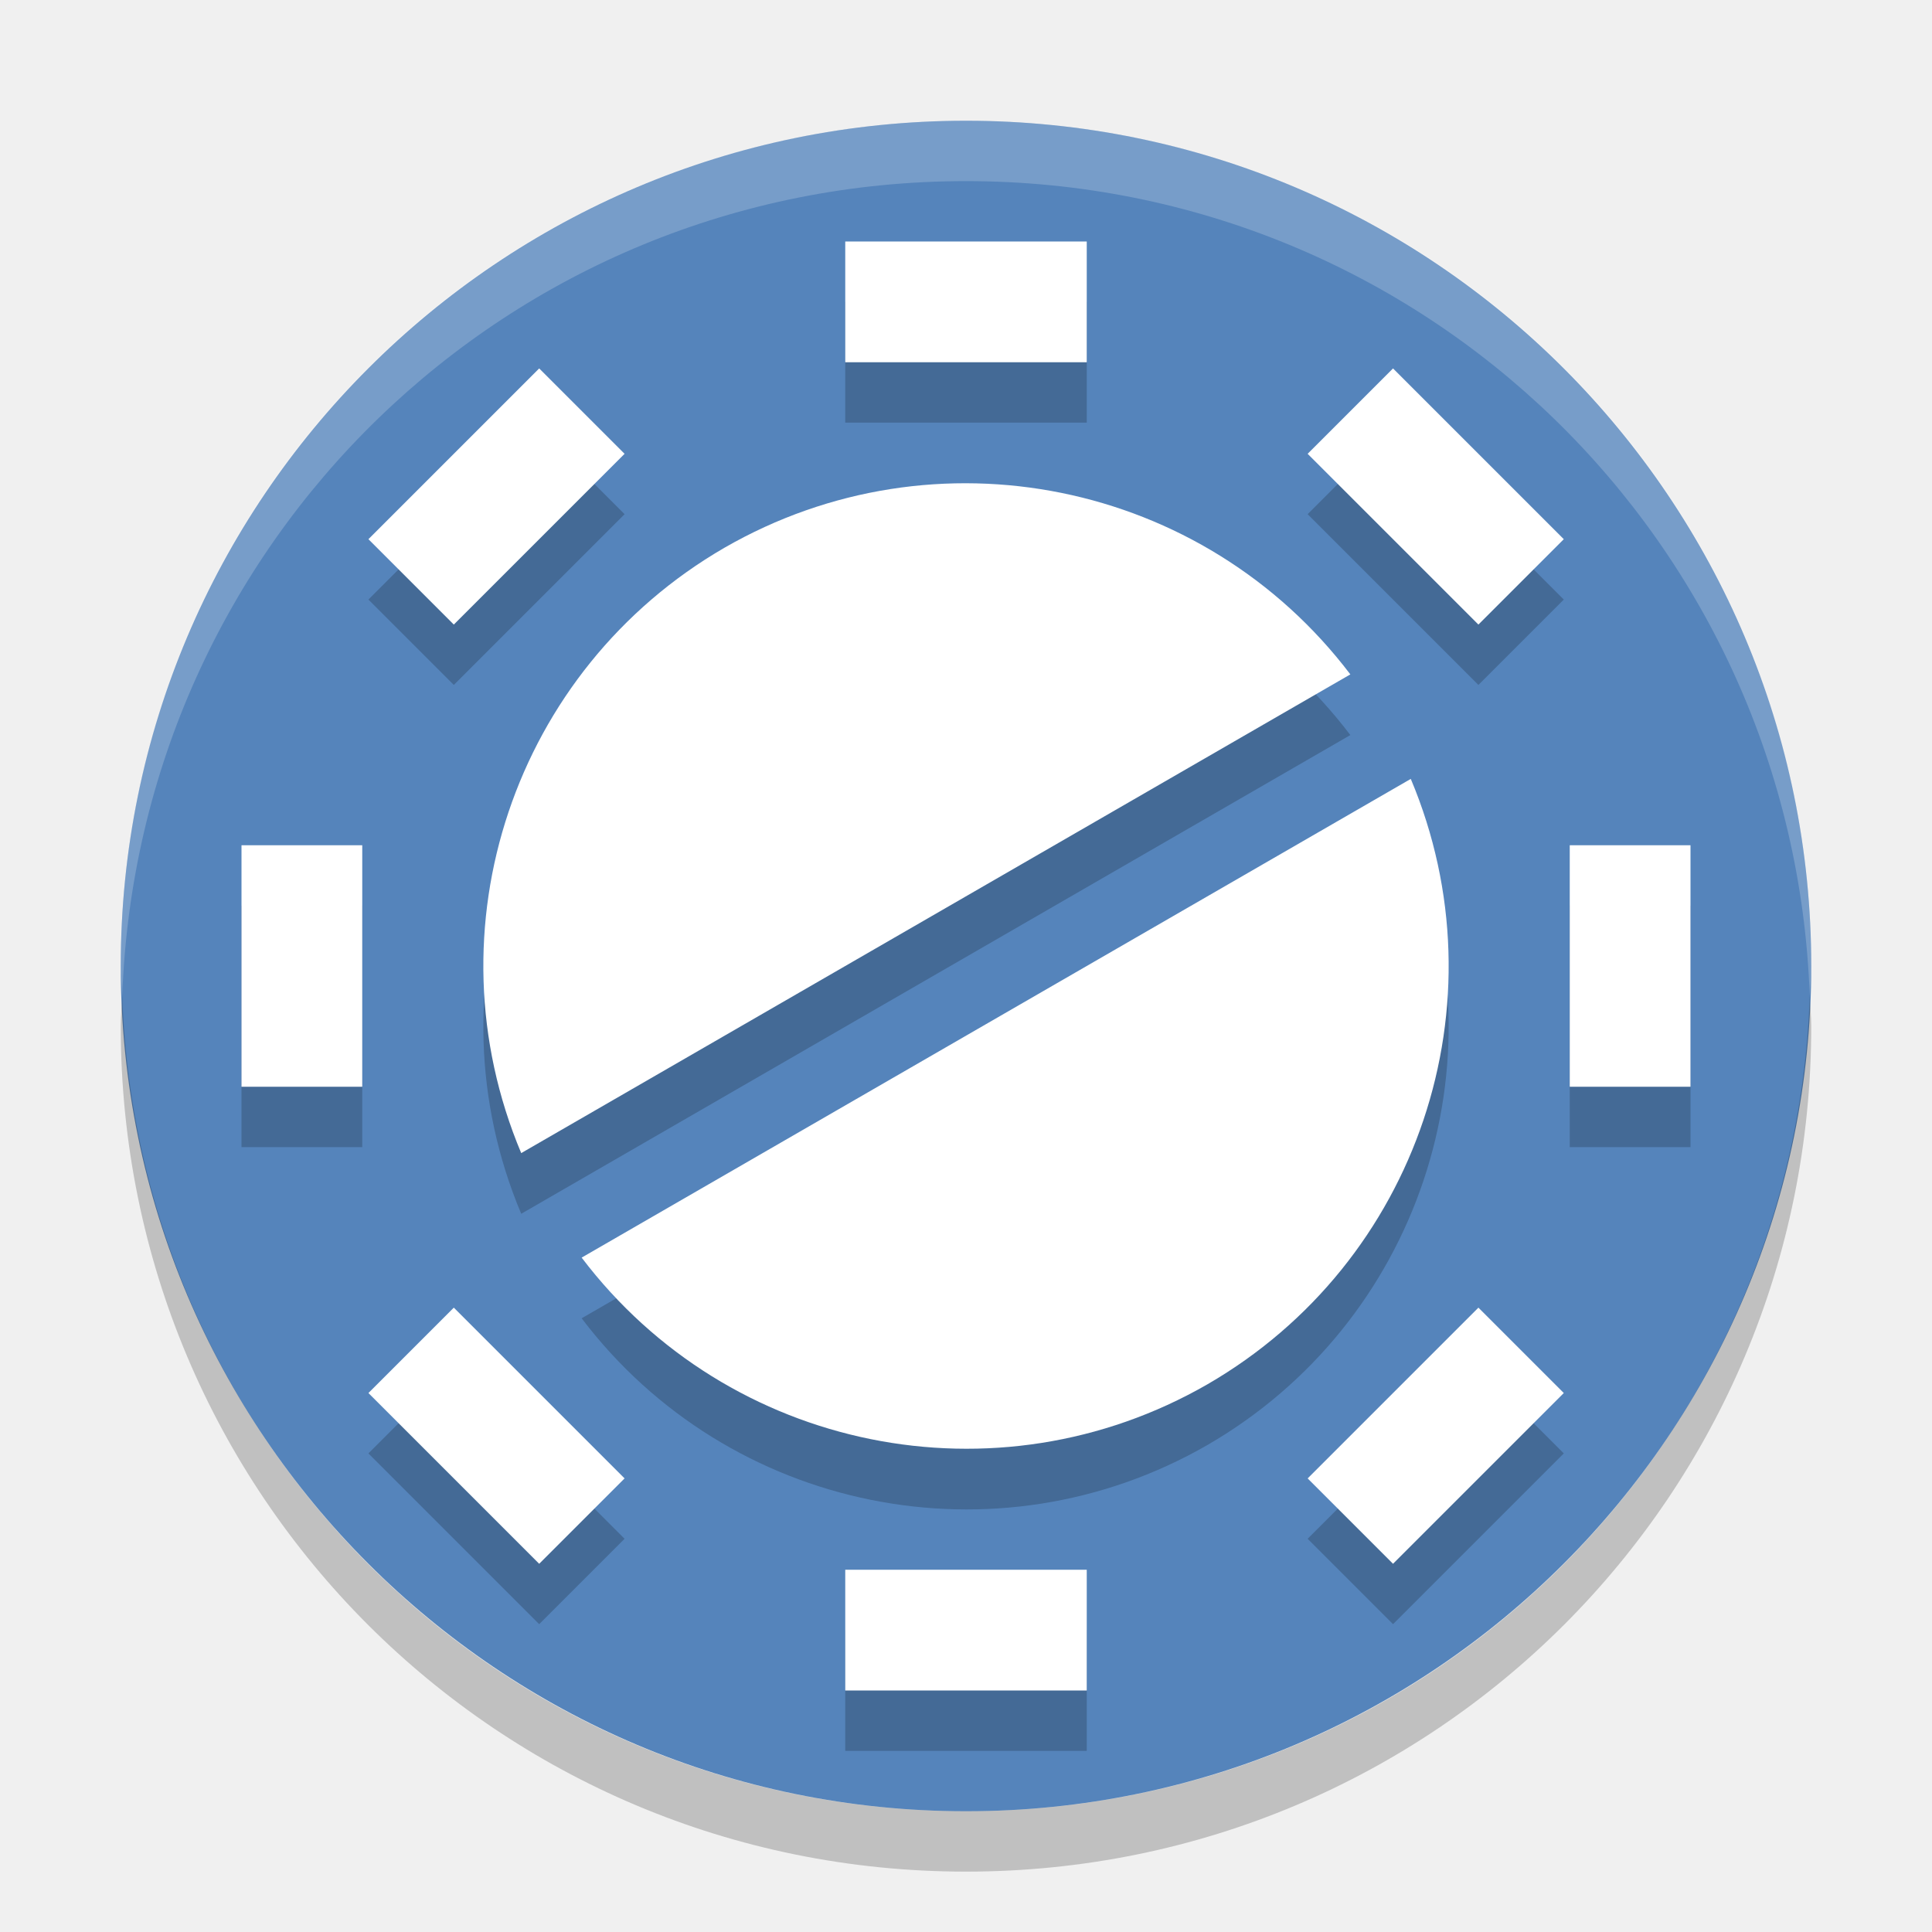
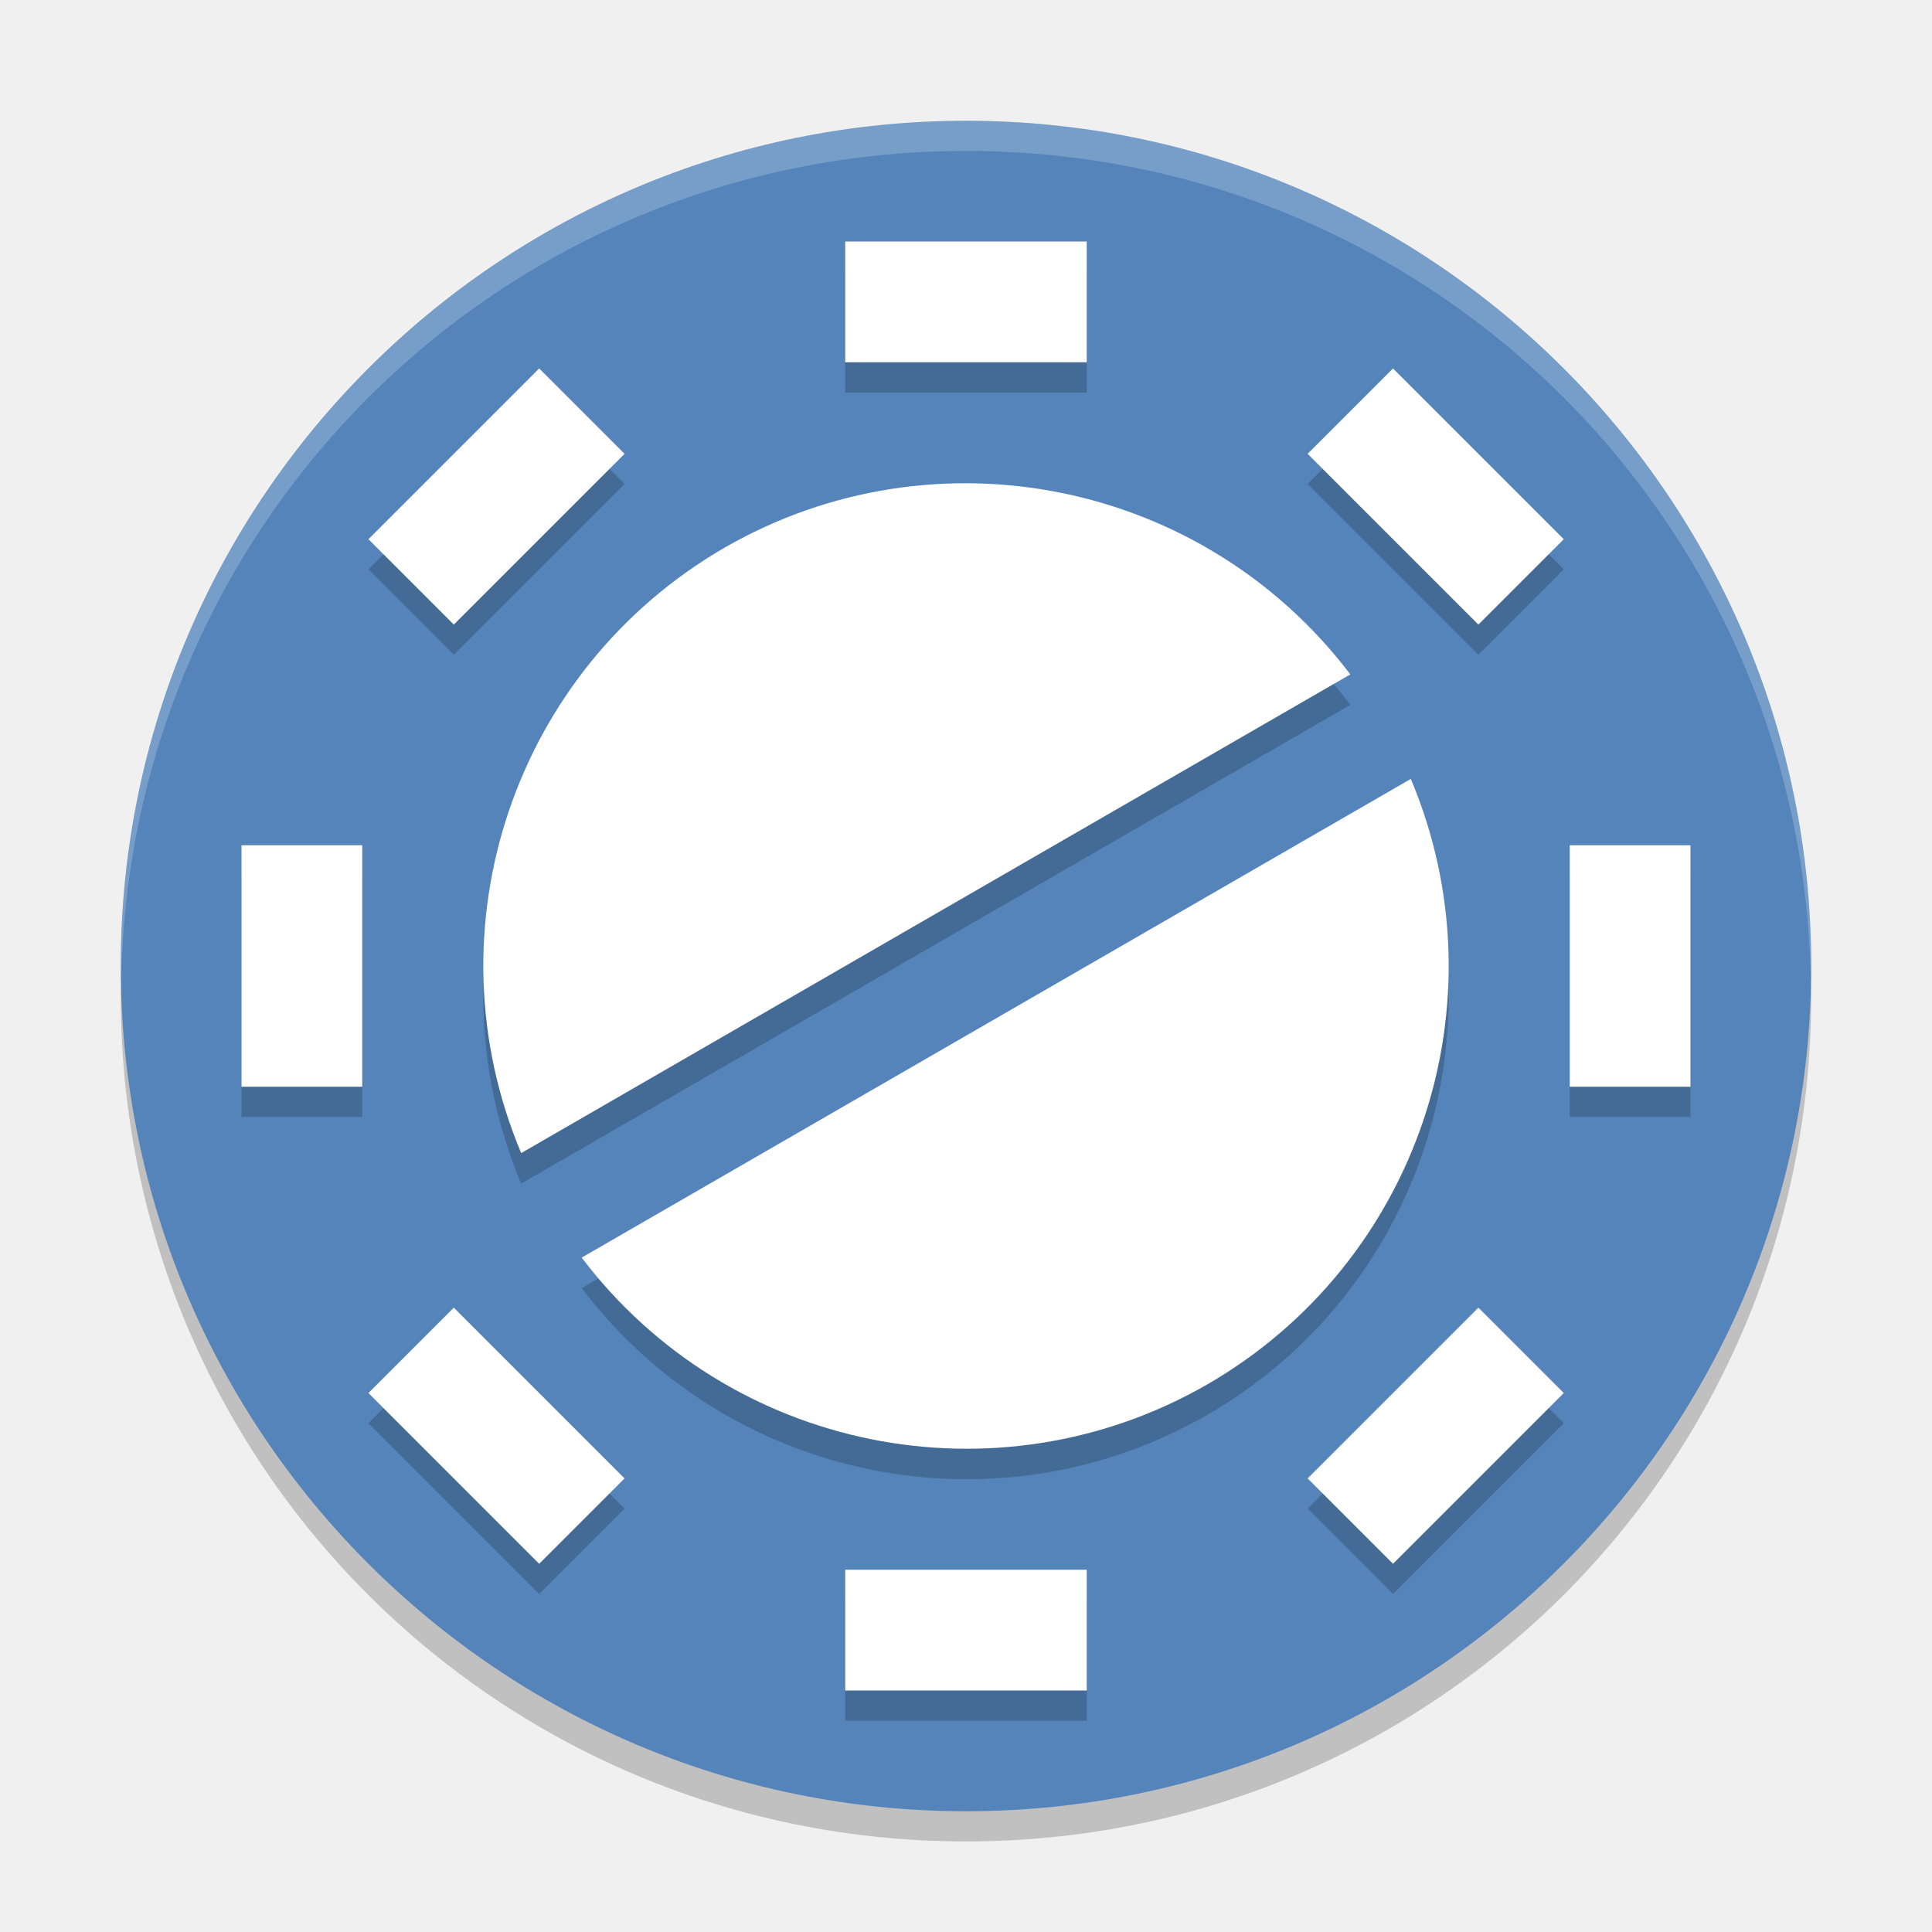
- <svg xmlns="http://www.w3.org/2000/svg" height="32" width="32" version="1">
-   <rect transform="matrix(0,-1,-1,0,0,0)" rx="14" ry="14" height="28" width="28" y="-30" x="-30" fill="#5584bb" />
-   <path opacity=".2" fill="#fff" d="m16 2c-7.756 0-14 6.244-14 14 0 0.169 0.019 0.333 0.025 0.5 0.264-7.521 6.387-13.5 13.975-13.5 7.587 0 13.711 5.979 13.975 13.5 0.005-0.167 0.025-0.331 0.025-0.5 0-7.756-6.244-14-14-14z" />
-   <path opacity=".2" d="m2.025 16.5c-0.006 0.167-0.025 0.331-0.025 0.5 0 7.756 6.244 14 14 14s14-6.244 14-14c0-0.169-0.02-0.333-0.025-0.5-0.264 7.521-6.388 13.5-13.975 13.5-7.587 0-13.711-5.979-13.975-13.5z" />
-   <path opacity=".2" d="m12 10.077a8 8 0 0 0 -3.367 10.027l13.733-7.929a8 8 0 0 0 -10.366 -2.098zm-2.366 11.758a8 8 0 0 0 10.366 2.098 8 8 0 0 0 3.367 -10.027l-13.733 7.929z" />
-   <path fill="#fff" d="m12 9.072a8 8 0 0 0 -3.367 10.027l13.733-7.929a8 8 0 0 0 -10.366 -2.098zm-2.366 11.758a8 8 0 0 0 10.366 2.098 8 8 0 0 0 3.367 -10.027l-13.733 7.929z" />
-   <g opacity=".2" transform="translate(0,1)">
-     <rect opacity="1" height="2" width="4" y="4" x="14" />
-     <rect opacity="1" height="2" width="4" y="26" x="14" />
-     <rect opacity="1" transform="rotate(90)" height="2" width="4" y="-28" x="14" />
-     <rect opacity="1" transform="rotate(90)" height="2" width="4" y="-6" x="14" />
-     <rect opacity="1" transform="rotate(45)" height="2" width="4" y="-12" x="20.63" />
-     <rect opacity="1" transform="rotate(45)" height="2" width="4" y="10" x="20.63" />
-     <rect opacity="1" transform="rotate(135)" height="2" width="4" y="-34.63" x="-2" />
-     <rect opacity="1" transform="rotate(135)" height="2" width="4" y="-12.63" x="-2" />
+ <svg xmlns="http://www.w3.org/2000/svg" height="64" width="64" version="1" id="svg2">
+   <defs id="defs52" />
+   <path style="opacity:0.2" d="m 4.051,32 c -0.012,0.334 -0.051,0.662 -0.051,1 C 4,48.512 16.488,61 32,61 47.511,61 59.999,48.512 59.999,33 c 0,-0.338 -0.039,-0.665 -0.051,-1 C 59.42,47.042 47.173,59 31.999,59 16.825,59 4.577,47.042 4.049,32 Z" id="path8" />
+   <rect style="fill:#5584bb" transform="matrix(0,-1,-1,0,0,0)" rx="28" ry="28" height="55.999" width="55.999" y="-59.999" x="-60" id="rect4" />
+   <path style="opacity:0.2;fill:#ffffff" d="M 32 4 C 16.488 4 4 16.488 4 32 C 4 32.114 4.011 32.224 4.018 32.336 C 4.369 17.134 16.711 5 32 5 C 47.289 5 59.631 17.134 59.982 32.336 C 59.989 32.224 60 32.114 60 32 C 60 16.488 47.512 4 32 4 z " id="path6" />
+   <path style="opacity:0.2" d="M 24,19.154 A 16,16 0 0 0 17.265,39.208 L 44.731,23.35 a 16,16 0 0 0 -20.732,-4.196 z m -4.731,23.516 a 16,16 0 0 0 20.732,4.196 16,16 0 0 0 6.734,-20.054 L 19.269,42.67 Z" id="path10" />
+   <path style="fill:#ffffff" d="M 24,18.144 A 16,16 0 0 0 17.265,38.198 L 44.731,22.34 a 16,16 0 0 0 -20.732,-4.196 z m -4.731,23.516 a 16,16 0 0 0 20.732,4.196 16,16 0 0 0 6.734,-20.054 L 19.269,41.66 Z" id="path12" />
+   <g style="opacity:0.2" transform="matrix(1.999971,0,0,1.999971,5.760572e-5,1.000801)" id="g14">
+     <rect style="opacity:1" height="2" width="4" y="4" x="14" id="rect16" />
+     <rect style="opacity:1" height="2" width="4" y="26" x="14" id="rect18" />
+     <rect style="opacity:1" transform="matrix(0,1,-1,0,0,0)" height="2" width="4" y="-28" x="14" id="rect20" />
+     <rect style="opacity:1" transform="matrix(0,1,-1,0,0,0)" height="2" width="4" y="-6" x="14" id="rect22" />
+     <rect style="opacity:1" transform="matrix(0.7071068,0.7071068,-0.7071068,0.7071068,0,0)" height="2" width="4" y="-12" x="20.63" id="rect24" />
+     <rect style="opacity:1" transform="matrix(0.7071068,0.7071068,-0.7071068,0.7071068,0,0)" height="2" width="4" y="10" x="20.63" id="rect26" />
+     <rect style="opacity:1" transform="matrix(-0.7071068,0.7071068,-0.7071068,-0.7071068,0,0)" height="2" width="4" y="-34.63" x="-2" id="rect28" />
+     <rect style="opacity:1" transform="matrix(-0.7071068,0.7071068,-0.7071068,-0.7071068,0,0)" height="2" width="4" y="-12.63" x="-2" id="rect30" />
  </g>
-   <g fill="#fff">
-     <rect y="4" width="4" x="14" height="2" />
-     <rect y="26" width="4" x="14" height="2" />
-     <rect transform="rotate(90)" height="2" width="4" y="-28" x="14" />
-     <rect transform="rotate(90)" height="2" width="4" y="-6" x="14" />
-     <rect transform="rotate(45)" height="2" width="4" y="-12" x="20.63" />
-     <rect transform="rotate(45)" height="2" width="4" y="10" x="20.63" />
-     <rect transform="rotate(135)" height="2" width="4" y="-34.63" x="-2" />
-     <rect transform="rotate(135)" height="2" width="4" y="-12.63" x="-2" />
+   <g style="fill:#ffffff" id="g32" transform="matrix(1.999971,0,0,1.999971,5.760572e-5,8.866e-4)">
+     <rect y="4" width="4" x="14" height="2" id="rect34" />
+     <rect y="26" width="4" x="14" height="2" id="rect36" />
+     <rect transform="matrix(0,1,-1,0,0,0)" height="2" width="4" y="-28" x="14" id="rect38" />
+     <rect transform="matrix(0,1,-1,0,0,0)" height="2" width="4" y="-6" x="14" id="rect40" />
+     <rect transform="matrix(0.7071068,0.7071068,-0.7071068,0.7071068,0,0)" height="2" width="4" y="-12" x="20.63" id="rect42" />
+     <rect transform="matrix(0.7071068,0.7071068,-0.7071068,0.7071068,0,0)" height="2" width="4" y="10" x="20.63" id="rect44" />
+     <rect transform="matrix(-0.7071068,0.7071068,-0.7071068,-0.7071068,0,0)" height="2" width="4" y="-34.63" x="-2" id="rect46" />
+     <rect transform="matrix(-0.7071068,0.7071068,-0.7071068,-0.7071068,0,0)" height="2" width="4" y="-12.63" x="-2" id="rect48" />
  </g>
</svg>
